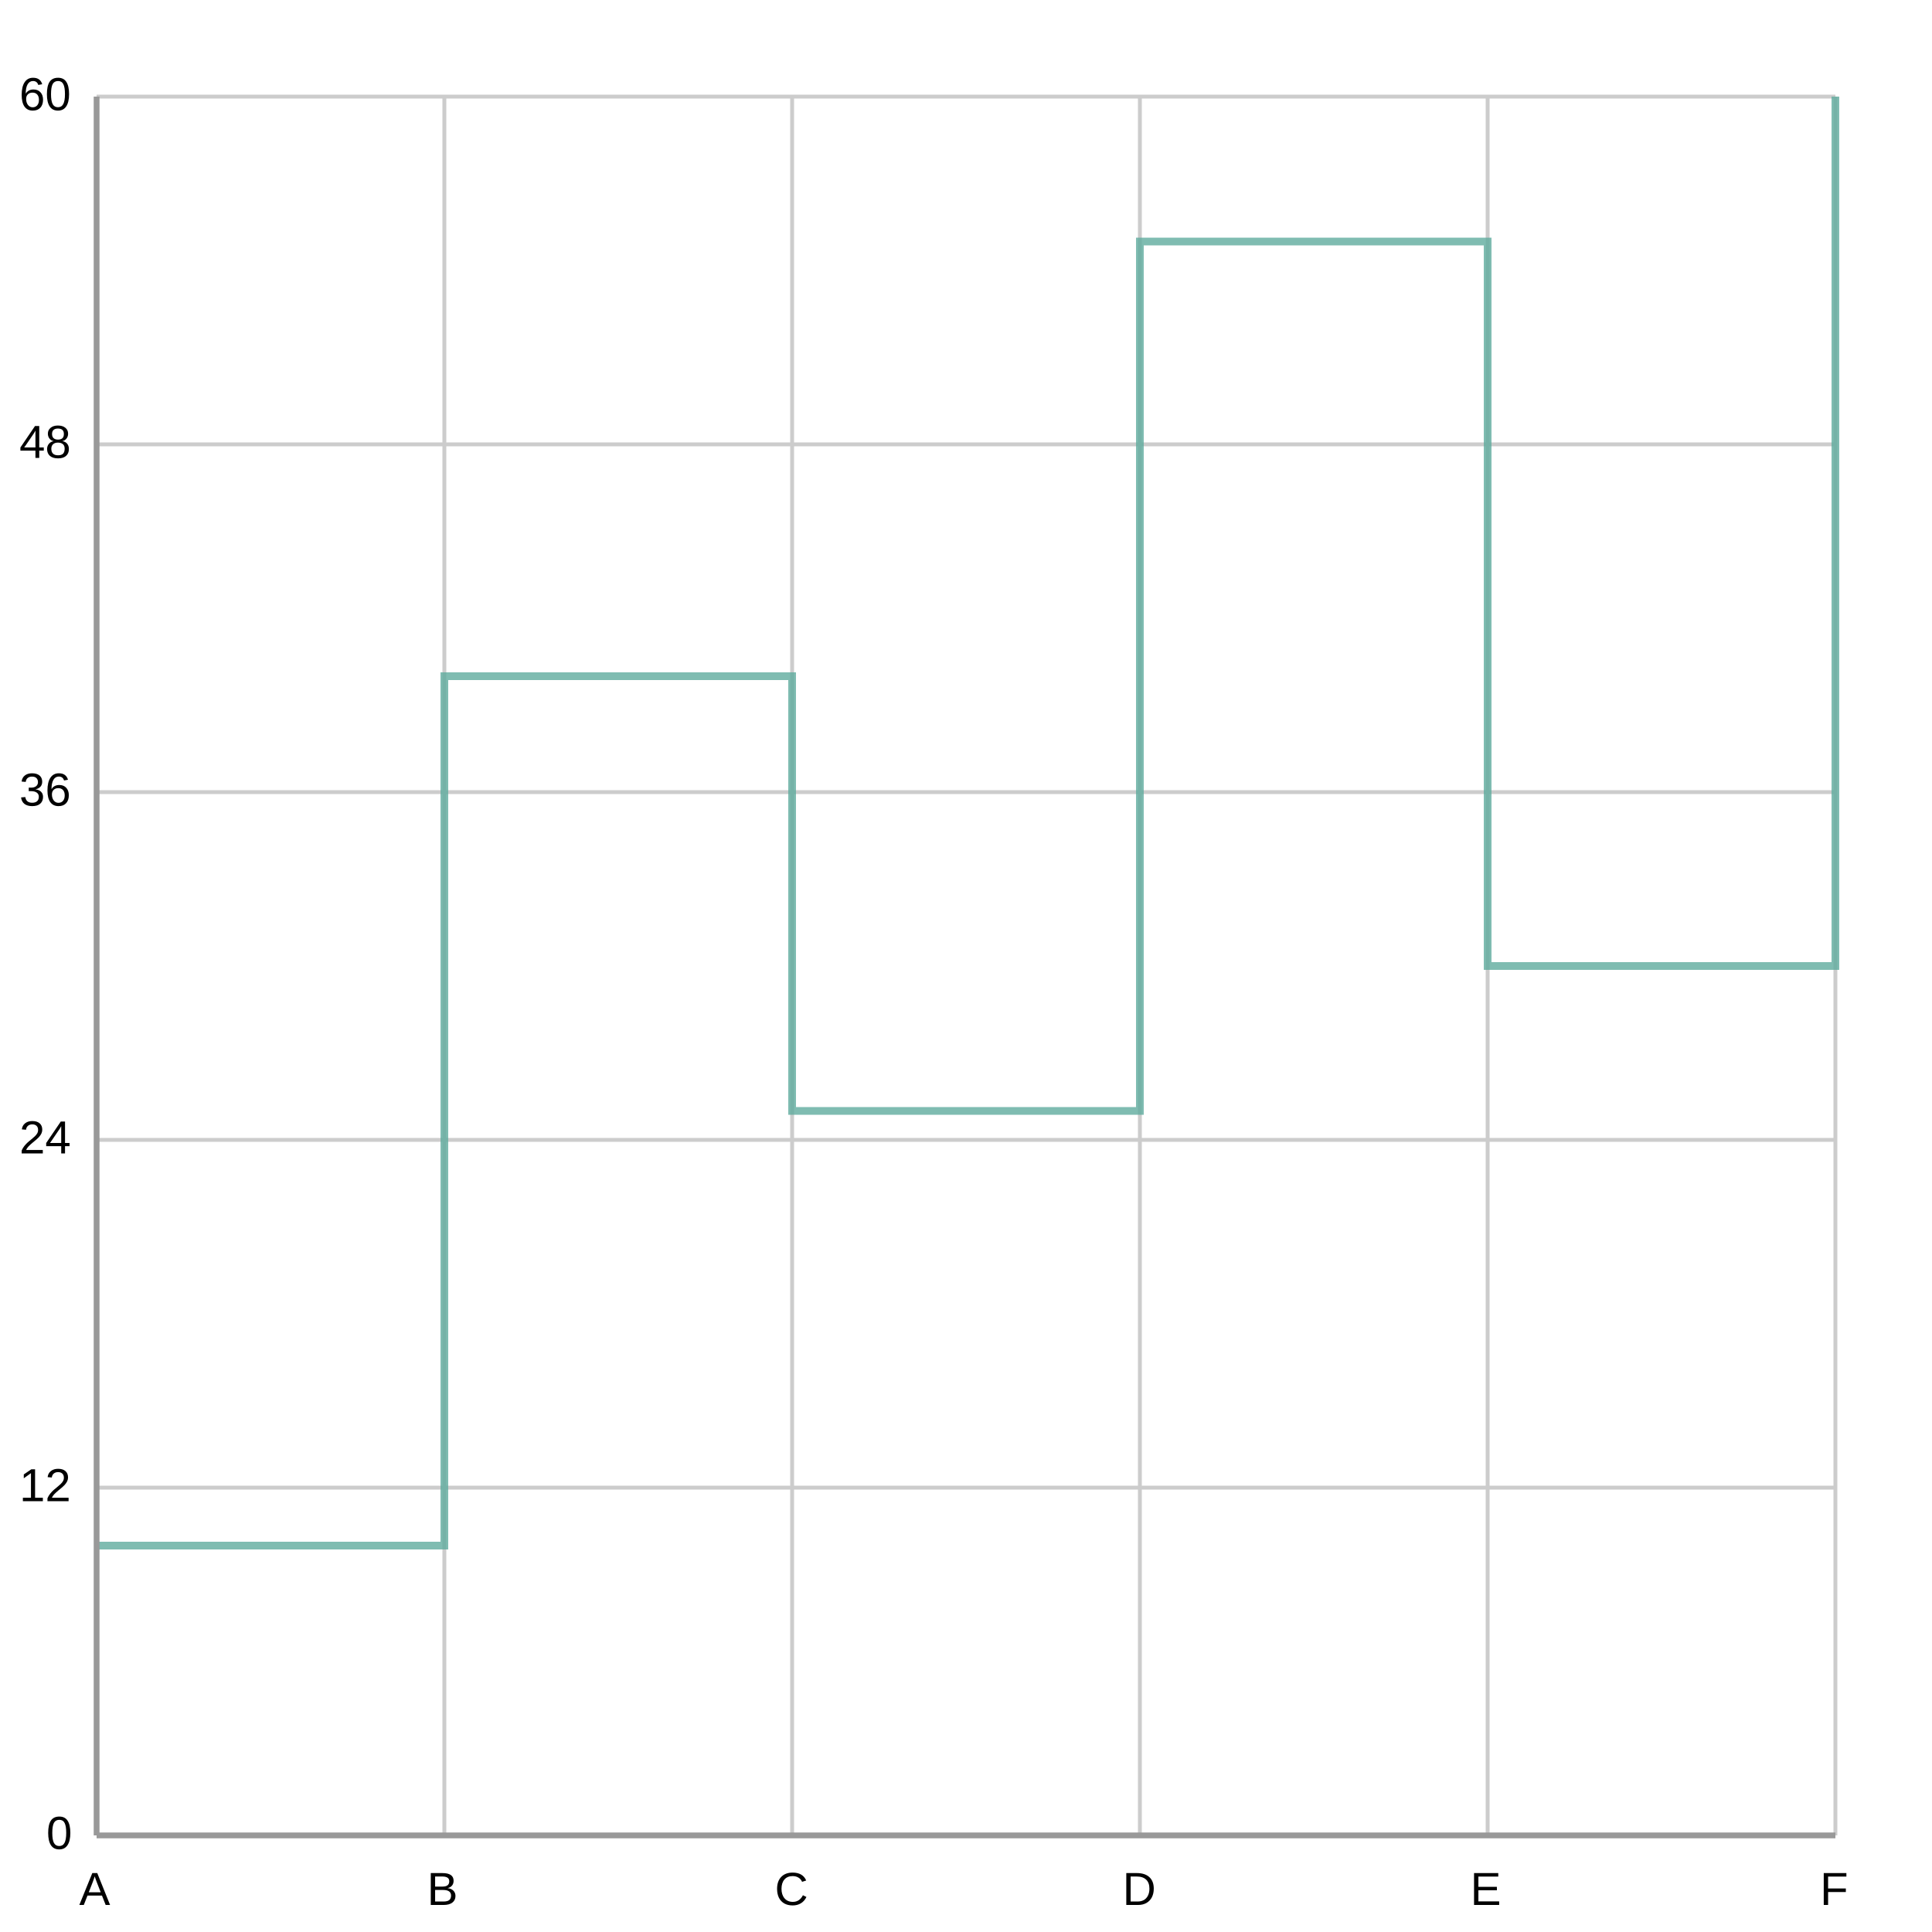
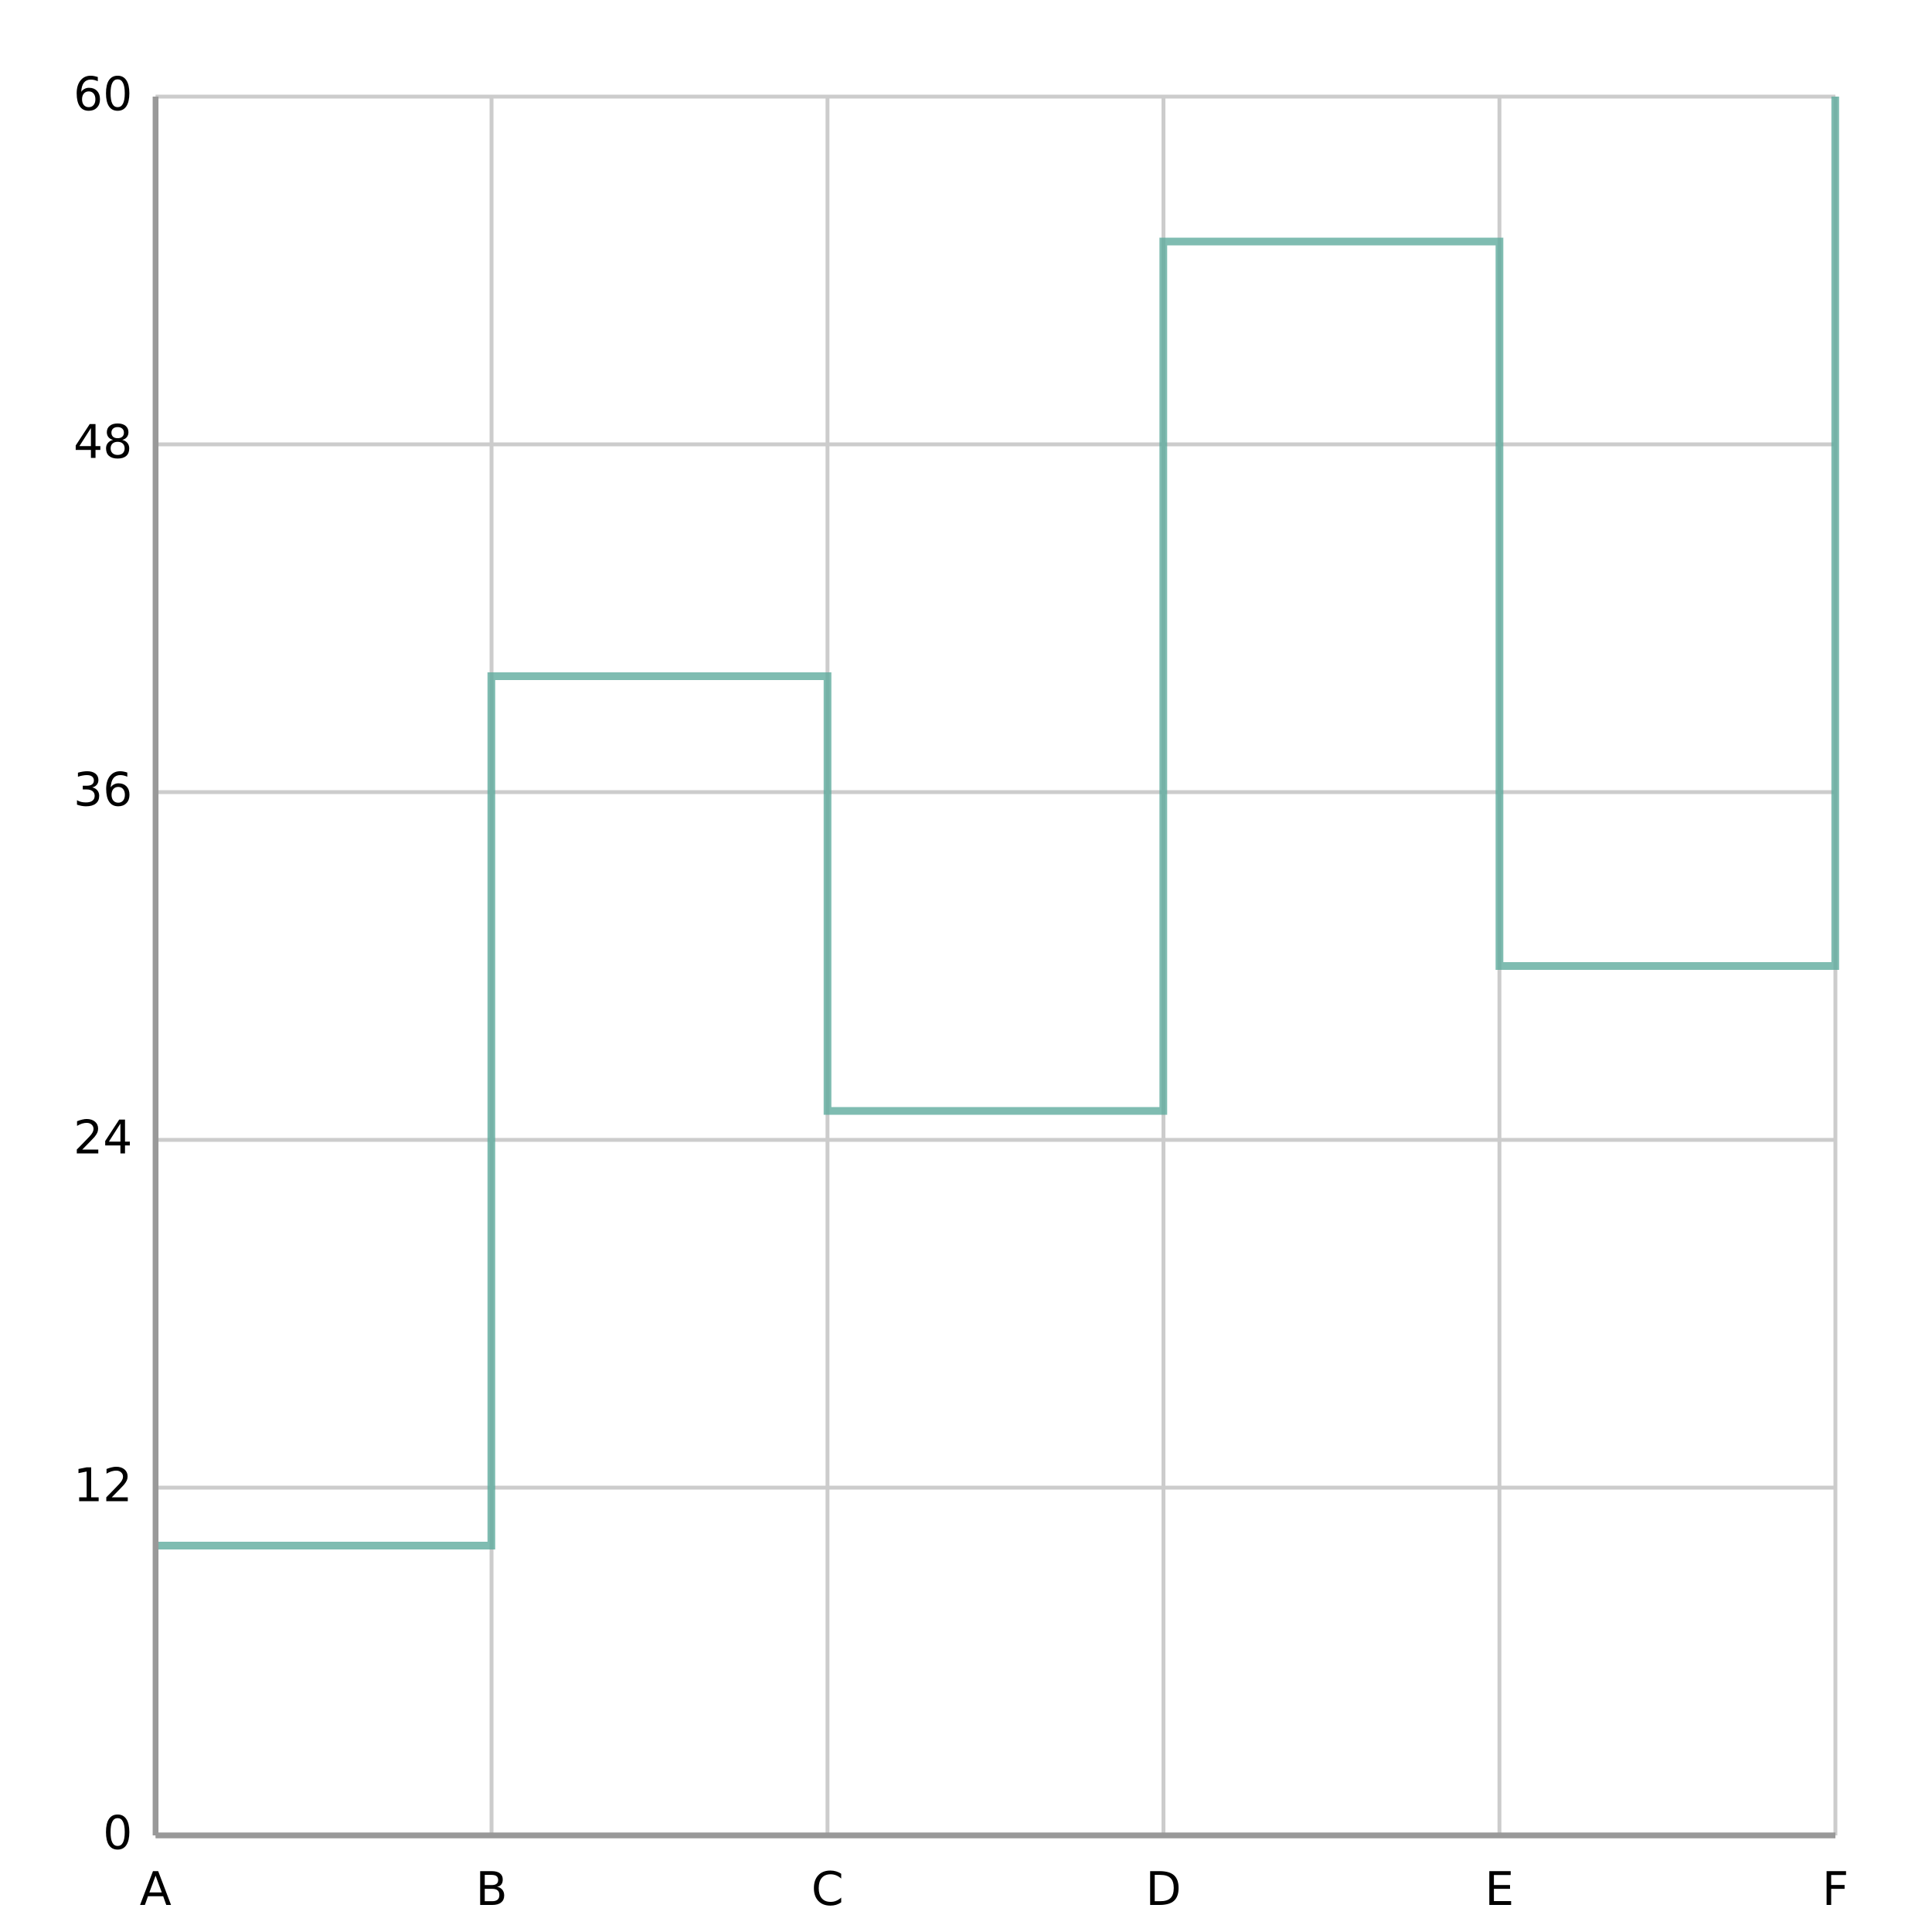
<svg xmlns="http://www.w3.org/2000/svg" width="500" height="500" viewBox="0 0 500 500">
  <path fill="#FFFFFF" d="M0 0 h500 v500 h-500 v-500Z" />
  <defs>
    <clipPath id="plot-clip">
-       <rect x="0" y="0" width="450.0" height="450.0" />
+       <rect x="0" y="0" width="434.74" height="450.0" />
    </clipPath>
  </defs>
  <g>
-     <path stroke="#cccccc" stroke-dasharray="None" d="M0 0.0 h450.0 M0 90.0 h450.0 M0 180.0 h450.0 M0 270.0 h450.0 M0 360.0 h450.0 M0 450.0 h450.0" transform="translate(25.0, 25.0)" />
-     <g font-size="12" font-family="Arial" fill="#000000" transform="translate(19.0, 25.0)">
-       <text x="0" y="0.0" transform="translate(-14, 3.5)">60</text>
-       <text x="0" y="90.0" transform="translate(-14, 3.5)">48</text>
-       <text x="0" y="180.0" transform="translate(-14, 3.5)">36</text>
-       <text x="0" y="270.0" transform="translate(-14, 3.5)">24</text>
-       <text x="0" y="360.0" transform="translate(-14, 3.5)">12</text>
-       <text x="0" y="450.0" transform="translate(-7, 3.5)">0</text>
+     <path stroke="#cccccc" stroke-dasharray="None" d="M0 0.0 h434.74 M0 90.0 h434.74 M0 180.0 h434.74 M0 270.0 h434.74 M0 360.0 h434.74 M0 450.0 h434.74" transform="translate(40.26, 25.0)" />
+     <g font-size="12" font-family="DejaVu Sans, sans-serif" fill="#000000" transform="translate(34.26, 25.0)">
+       <text x="0" y="0.0" transform="translate(-15.26, 3.5)">60</text>
+       <text x="0" y="90.0" transform="translate(-15.26, 3.5)">48</text>
+       <text x="0" y="180.0" transform="translate(-15.26, 3.5)">36</text>
+       <text x="0" y="270.0" transform="translate(-15.26, 3.5)">24</text>
+       <text x="0" y="360.0" transform="translate(-15.26, 3.5)">12</text>
+       <text x="0" y="450.0" transform="translate(-7.63, 3.5)">0</text>
    </g>
  </g>
  <g>
-     <path stroke="#cccccc" stroke-dasharray="None" d="M0.0 0 v450.0 M90.0 0 v450.0 M180.0 0 v450.0 M270.0 0 v450.0 M360.0 0 v450.0 M450.0 0 v450.0" transform="translate(25.0, 25.0)" />
-     <g font-size="12" font-family="Arial" fill="#000000" transform="translate(25.0, 43.0)">
-       <text x="0.0" y="450.0" transform="translate(-4.5, 0)">A</text>
-       <text x="90.0" y="450.0" transform="translate(-4.5, 0)">B</text>
-       <text x="180.0" y="450.0" transform="translate(-4.5, 0)">C</text>
-       <text x="270.0" y="450.0" transform="translate(-4.5, 0)">D</text>
-       <text x="360.0" y="450.0" transform="translate(-4.5, 0)">E</text>
-       <text x="450.0" y="450.0" transform="translate(-4.0, 0)">F</text>
+     <path stroke="#cccccc" stroke-dasharray="None" d="M0.0 0 v450.0 M86.948 0 v450.0 M173.896 0 v450.0 M260.844 0 v450.0 M347.792 0 v450.0 M434.74 0 v450.0" transform="translate(40.26, 25.0)" />
+     <g font-size="12" font-family="DejaVu Sans, sans-serif" fill="#000000" transform="translate(40.26, 43.0)">
+       <text x="0.0" y="450.0" transform="translate(-4.105, 0)">A</text>
+       <text x="86.948" y="450.0" transform="translate(-4.115, 0)">B</text>
+       <text x="173.896" y="450.0" transform="translate(-4.19, 0)">C</text>
+       <text x="260.844" y="450.0" transform="translate(-4.62, 0)">D</text>
+       <text x="347.792" y="450.0" transform="translate(-3.79, 0)">E</text>
+       <text x="434.74" y="450.0" transform="translate(-3.45, 0)">F</text>
    </g>
  </g>
-   <g opacity="0.8" transform="translate(-25.0, -25.0) rotate(180, 250.0, 250.0) scale(-1, 1) translate(-450.0, 0)">
+   <g opacity="0.8" transform="translate(-25.0, -25.0) rotate(180, 250.0, 250.0) scale(-1, 1) translate(-434.74, 0)">
    <g fill="white" stroke="#5fab9e" stroke-width="2">
-       <path d="M0.0 75.0 H90.0 V300.0 H180.0 V187.5 H270.0 V412.5 H360.0 V225.0 H450.0 V450.0" fill="none" />
+       <path d="M0.0 75.0 H86.9 V300.0 H173.9 V187.5 H260.8 V412.5 H347.8 V225.0 H434.7 V450.0" fill="none" />
    </g>
  </g>
-   <path d="M25.0 25.0 v450.0 M25.0 475.0 h450.0" stroke="#999" stroke-width="1.5" fill="none" />
+   <path d="M40.26 25.0 v450.0 M40.26 475.0 h434.74" stroke="#999" stroke-width="1.5" fill="none" />
</svg>
